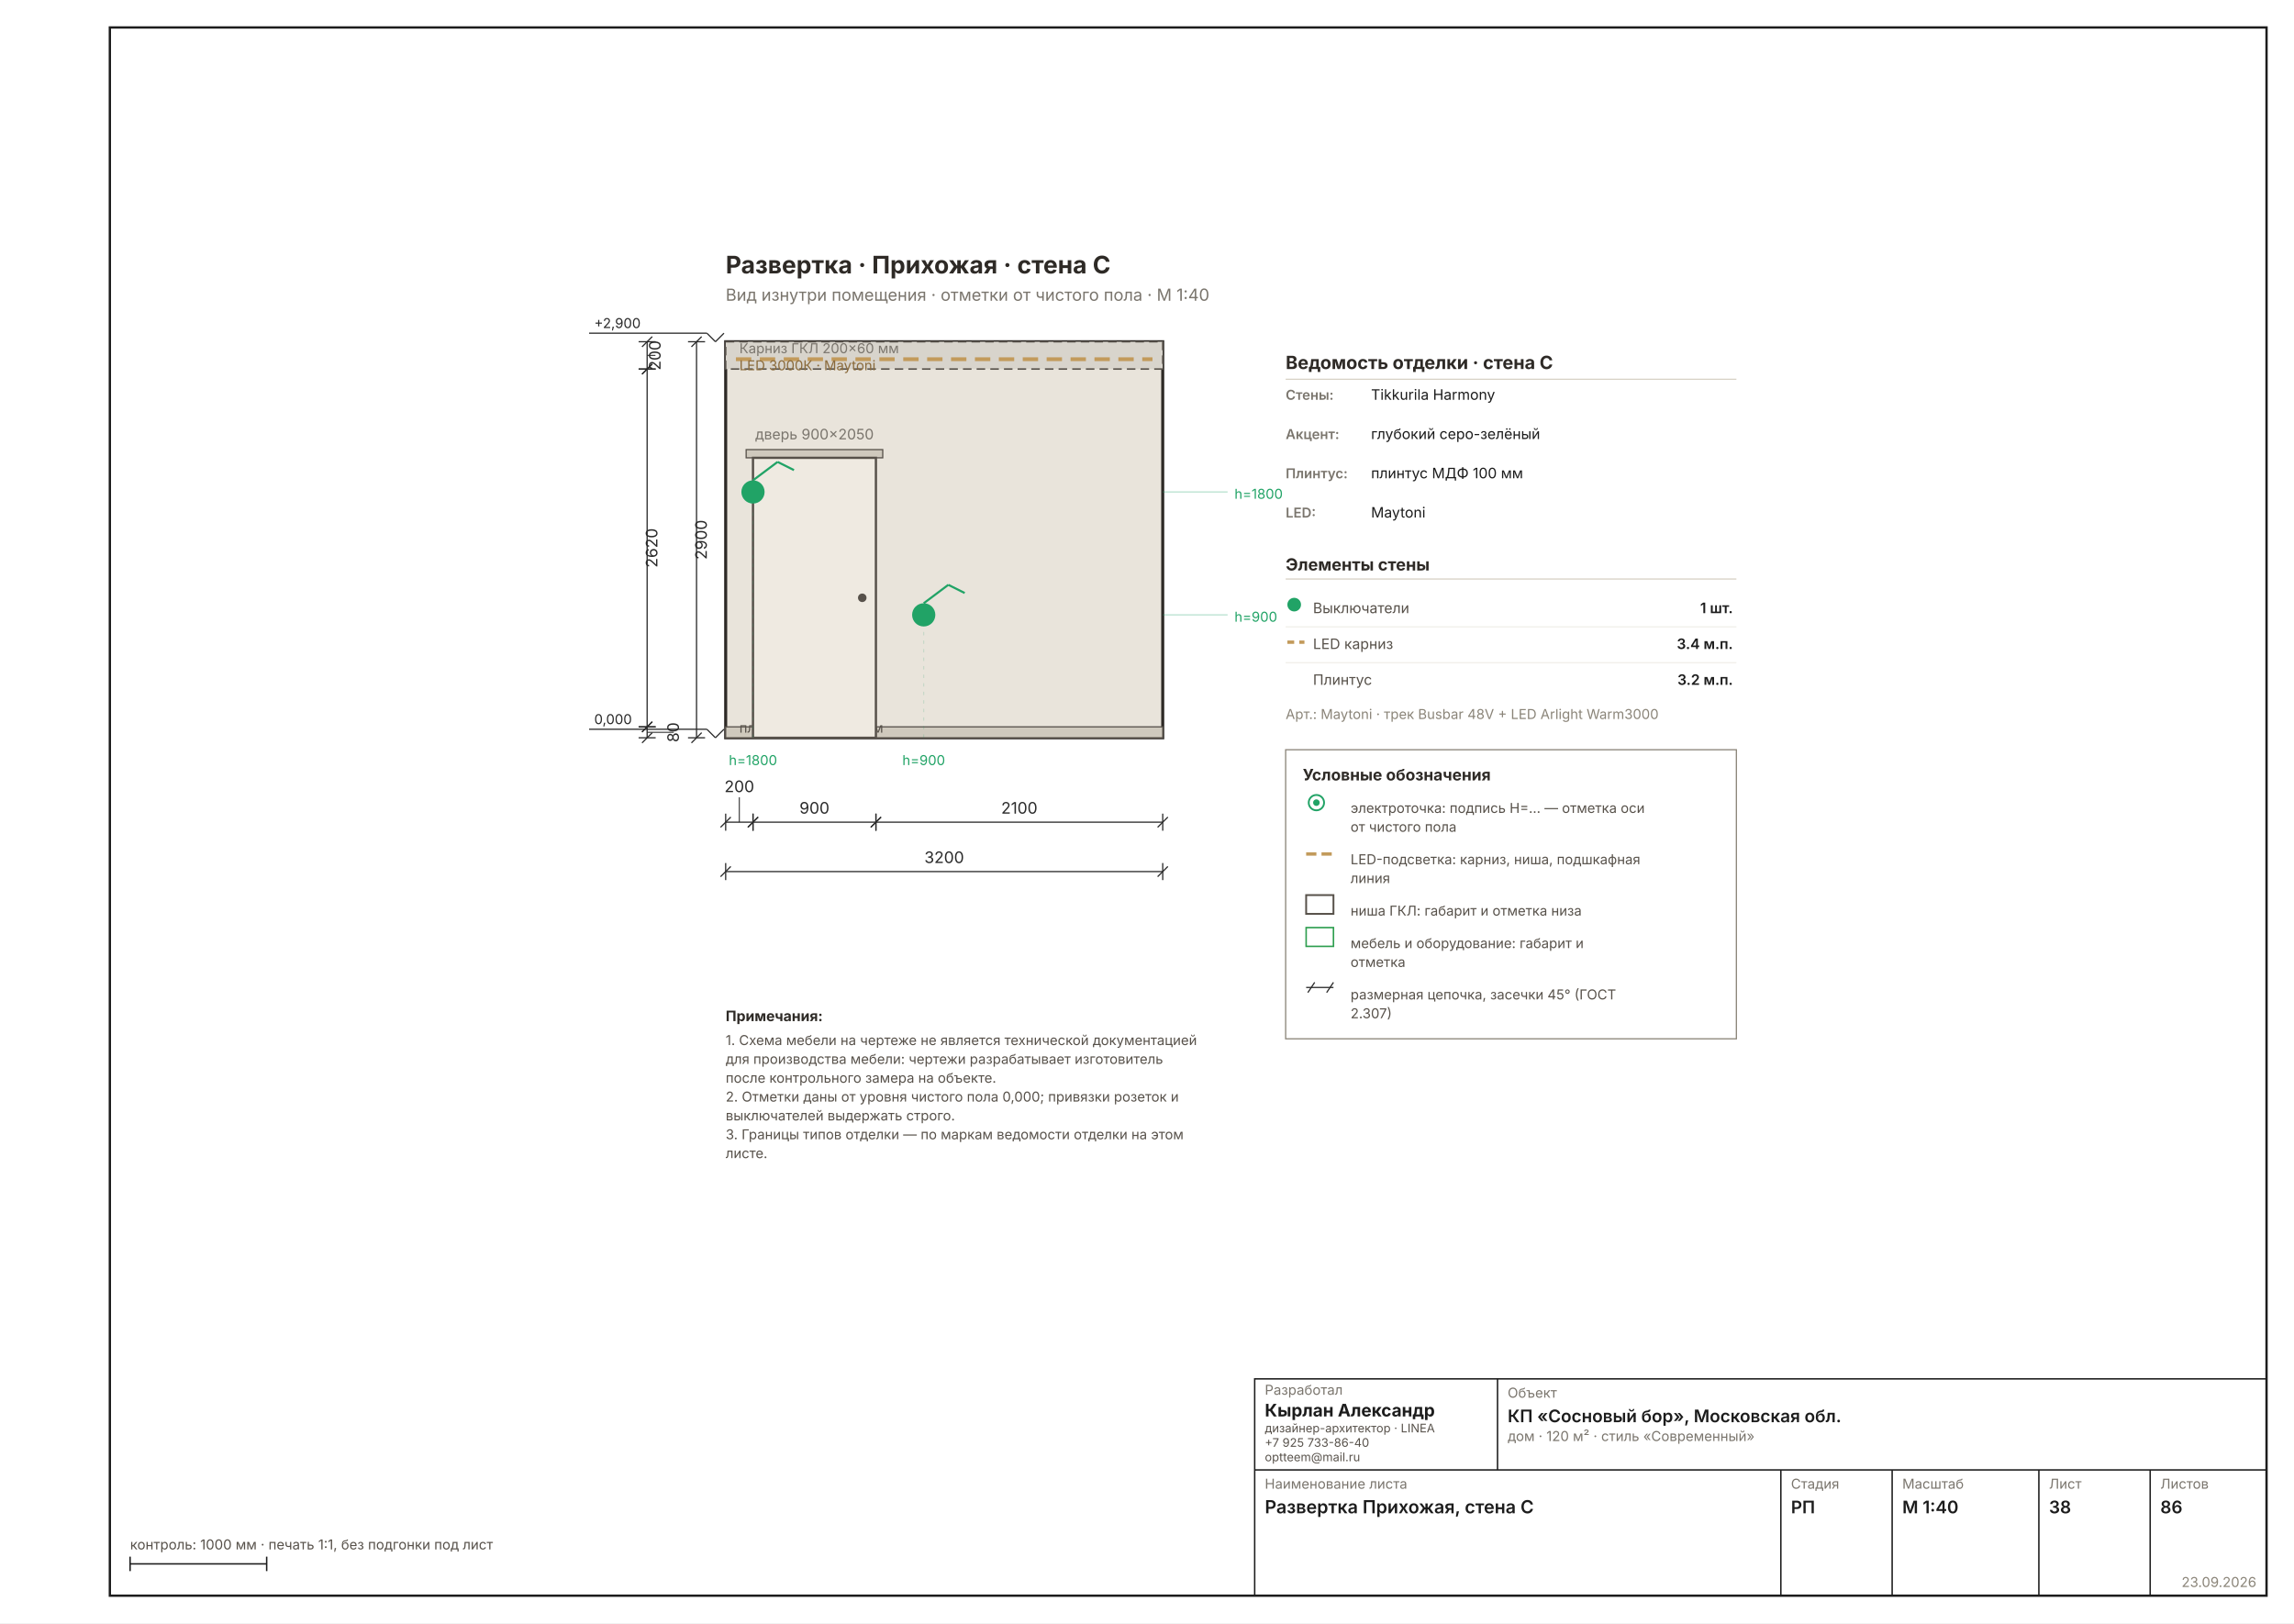
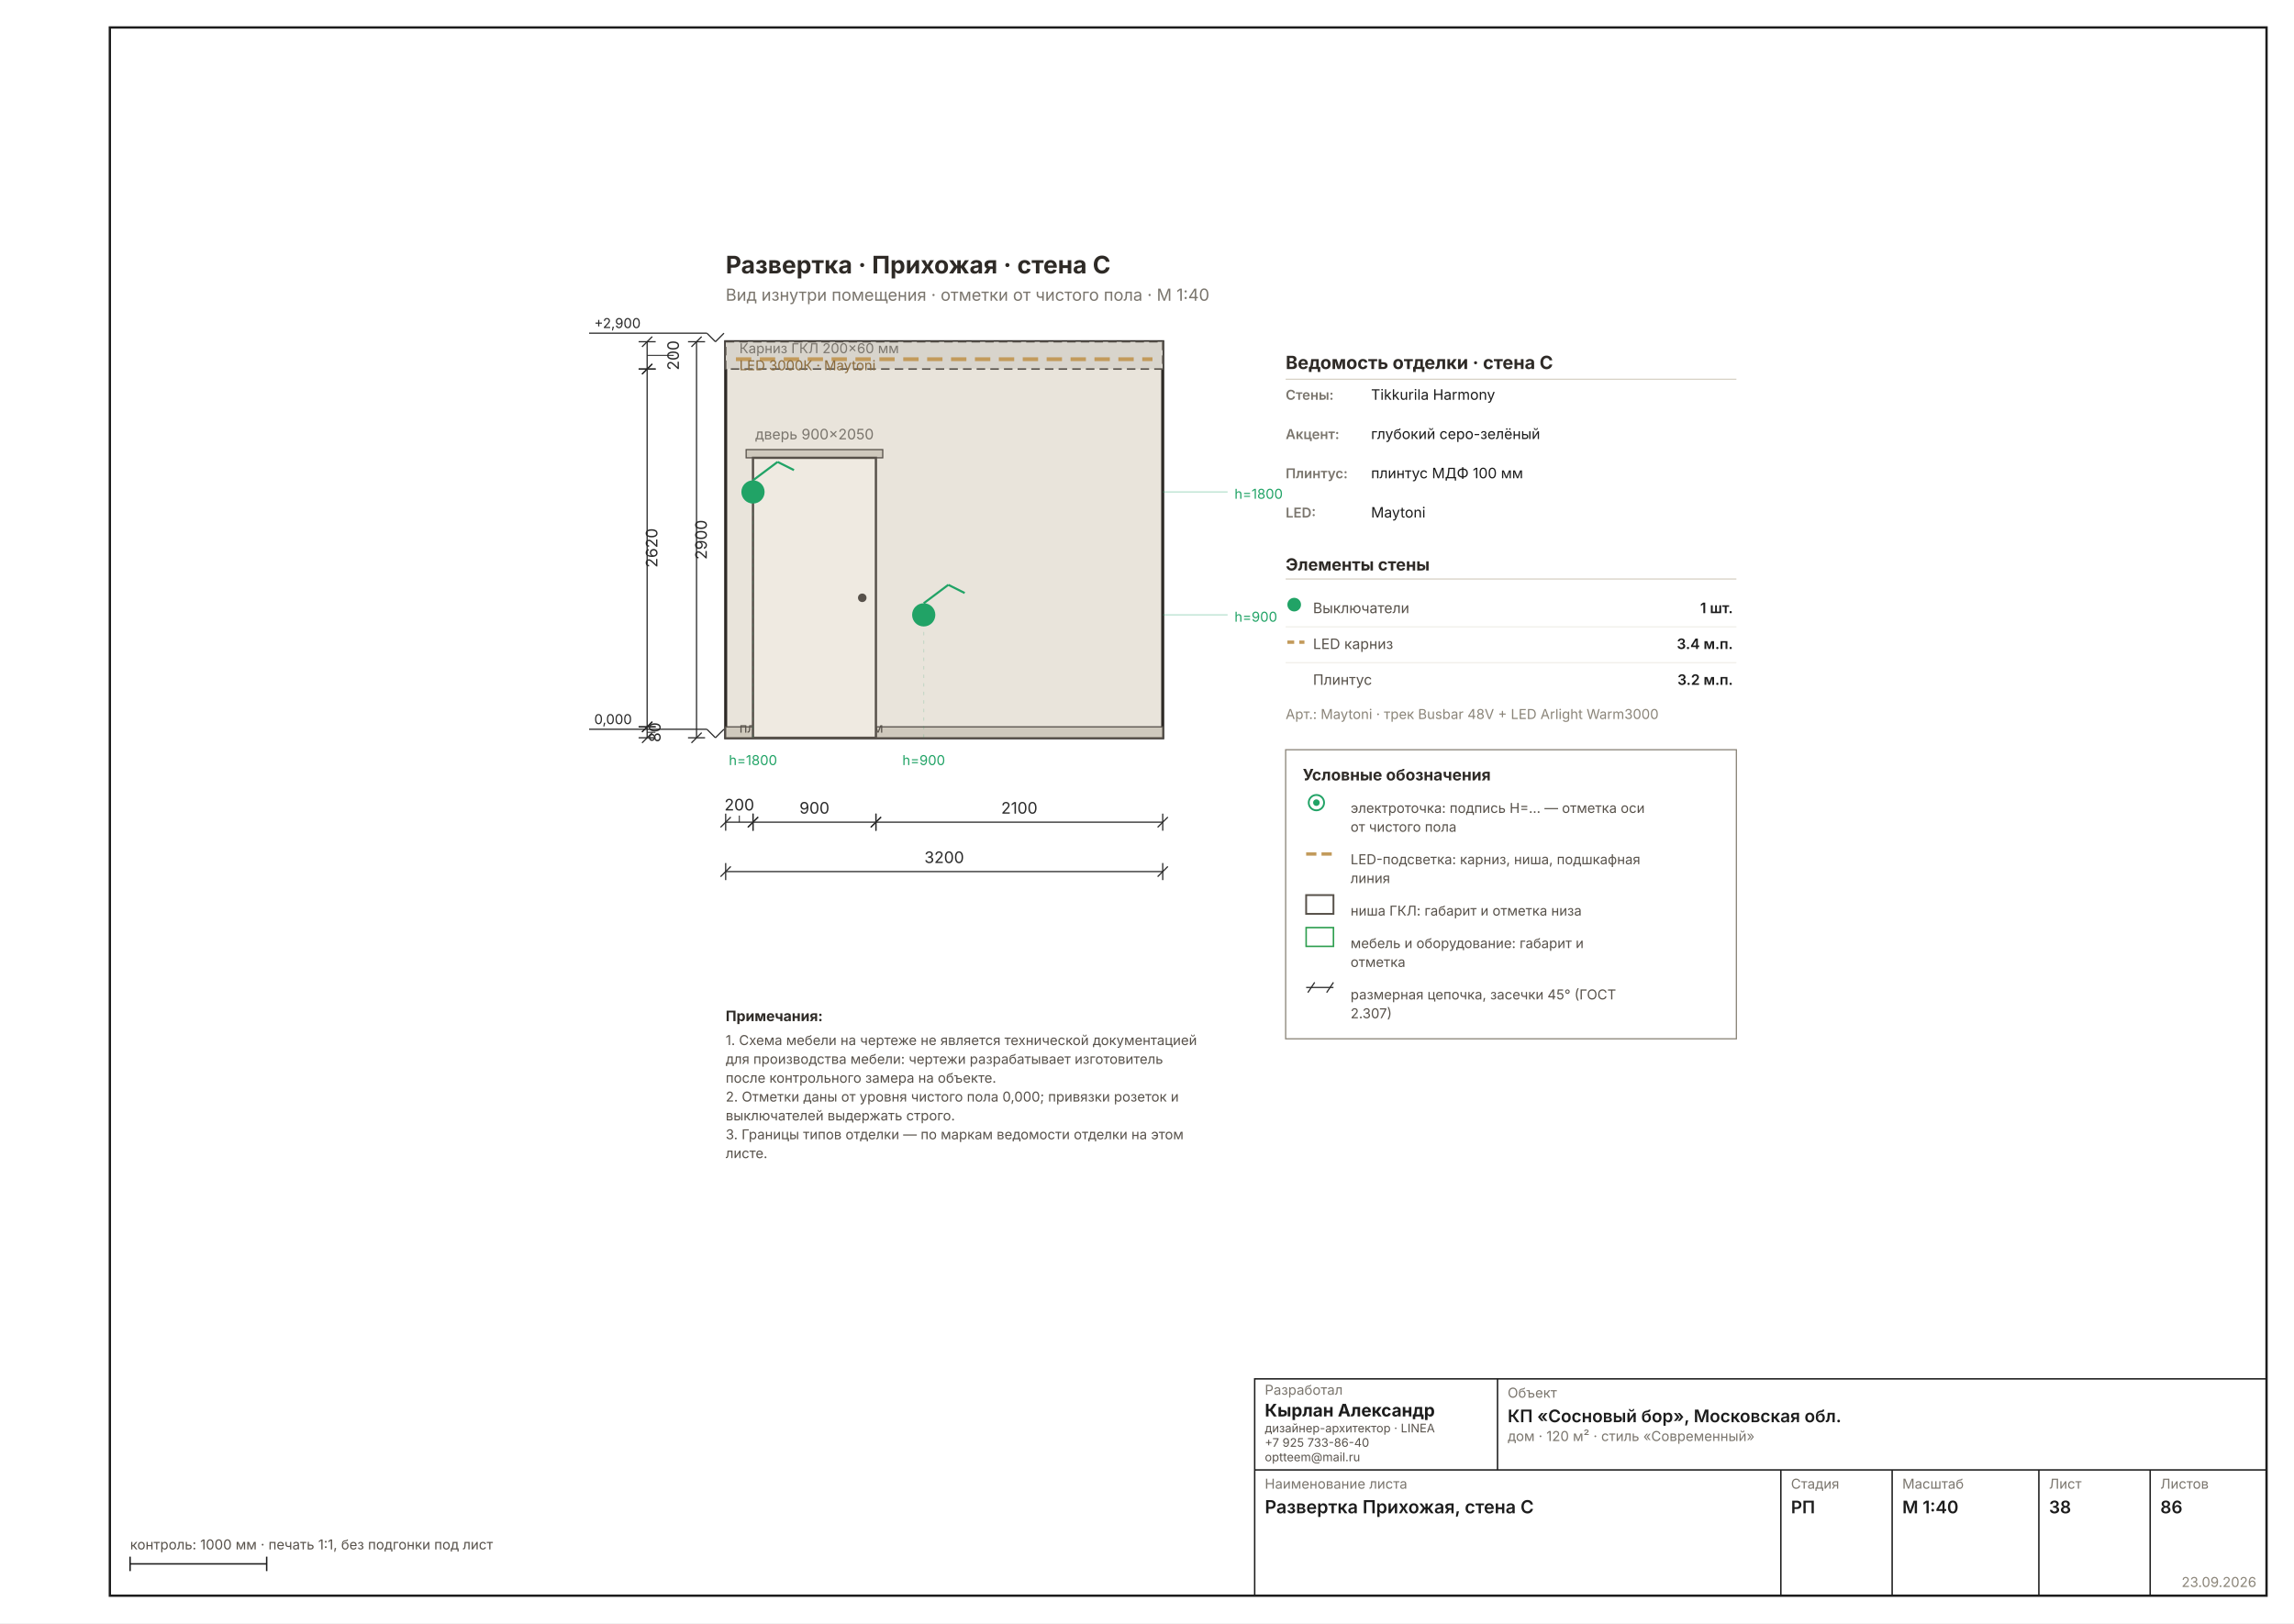
<svg xmlns="http://www.w3.org/2000/svg" width="1587" height="1123" viewBox="0 0 1587 1123" font-family="Inter, &quot;Helvetica Neue&quot;, Arial, sans-serif" data-sheet="elevation" data-scale="1:40">
  <rect width="1587" height="1123" fill="#FFFFFF" />
  <rect x="76" y="19" width="1492" height="1085" fill="none" stroke="#1C1C1C" stroke-width="1.6" />
  <g transform="translate(395.7253 130.1326) scale(1.1811)">
    <rect x="90" y="90" width="256" height="232" fill="#E9E4DB" stroke="#2E2A26" stroke-width="1.78" />
    <rect x="90" y="90" width="256" height="16" fill="#D8D4CC" stroke="#57514A" stroke-width="0.89" stroke-dasharray="5 3" />
    <line x1="96" y1="100.24" x2="340" y2="100.24" stroke="#C29A5B" stroke-width="2.22" stroke-dasharray="9 5" />
    <text x="98" y="96.72" font-size="8.00" fill="#7A756D">Карниз ГКЛ 200×60 мм</text>
    <text x="98" y="106.72" font-size="8.00" fill="#8A6A3B">LED 3000К · Maytoni</text>
    <rect x="90" y="315.6" width="256" height="6.4" fill="#CFC9BD" stroke="#57514A" stroke-width="0.71" />
    <text x="98" y="319" font-size="8.00" fill="#57514A">плинтус МДФ 100 мм</text>
    <rect x="102" y="153.2" width="80" height="4.8" fill="#CFC9BD" stroke="#57514A" stroke-width="0.71" />
    <rect x="106" y="158" width="72" height="164" fill="#EFEAE1" stroke="#57514A" stroke-width="1.33" />
    <circle cx="170" cy="240" r="2.5" fill="#57514A" />
    <text x="142" y="147.2" font-size="8.45" fill="#7A756D" text-anchor="middle">дверь 900×2050</text>
    <g data-el="level" stroke="#2A2A2A" stroke-width="0.71" fill="none">
      <line x1="79" y1="317" x2="84" y2="322" />
      <line x1="84" y1="322" x2="89" y2="317" />
      <line x1="79" y1="317" x2="10" y2="317" />
    </g>
    <text x="13" y="314" font-size="8.00" fill="#2A2A2A" text-anchor="start">0,000</text>
    <g data-el="level" stroke="#2A2A2A" stroke-width="0.71" fill="none">
      <line x1="79" y1="85" x2="84" y2="90" />
      <line x1="84" y1="90" x2="89" y2="85" />
      <line x1="79" y1="85" x2="10" y2="85" />
    </g>
    <text x="13" y="82" font-size="8.00" fill="#2A2A2A" text-anchor="start">+2,900</text>
    <circle cx="206" cy="250" r="6.8" fill="#21A366" />
    <line x1="206" y1="243.2" x2="220.4" y2="232.4" stroke="#21A366" stroke-width="1.24" />
    <line x1="220.4" y1="232.4" x2="230" y2="237.2" stroke="#21A366" stroke-width="1.24" />
    <line x1="206" y1="322" x2="206" y2="259" stroke="#21A36630" stroke-width="0.58" stroke-dasharray="2 3" />
    <circle cx="106" cy="178" r="6.8" fill="#21A366" />
    <line x1="106" y1="171.2" x2="120.4" y2="160.4" stroke="#21A366" stroke-width="1.24" />
    <line x1="120.4" y1="160.4" x2="130" y2="165.2" stroke="#21A366" stroke-width="1.24" />
    <line x1="106" y1="322" x2="106" y2="187" stroke="#21A36630" stroke-width="0.58" stroke-dasharray="2 3" />
    <text x="106" y="338" font-size="8.00" fill="#21A366" text-anchor="middle">h=1800</text>
    <text x="206" y="338" font-size="8.00" fill="#21A366" text-anchor="middle">h=900</text>
    <line x1="346" y1="250" x2="384" y2="250" stroke="#21A36650" stroke-width="0.71" />
    <text x="388" y="254" font-size="8.00" fill="#21A366">h=900</text>
    <line x1="346" y1="178" x2="384" y2="178" stroke="#21A36650" stroke-width="0.71" />
    <text x="388" y="182" font-size="8.00" fill="#21A366">h=1800</text>
    <g data-el="chain">
      <g data-el="dim" stroke="#2A2A2A" stroke-width="0.71" fill="none">
        <line x1="90" y1="371.44" x2="106" y2="371.44" />
        <line x1="90" y1="366.44" x2="90" y2="376.44" />
        <line x1="106" y1="366.44" x2="106" y2="376.44" />
        <line x1="87" y1="374.44" x2="93" y2="368.44" />
        <line x1="103" y1="374.44" x2="109" y2="368.44" />
-         <line x1="98" y1="371.44" x2="98" y2="356.838" stroke-width="0.58" />
-       </g>
-       <text x="98" y="353.838" font-size="9.33" fill="#2A2A2A" text-anchor="middle">200</text>
+         <line x1="98" y1="371.44" x2="98" y2="367.573" stroke-width="0.58" />
+       </g>
+       <text x="98" y="364.573" font-size="9.33" fill="#2A2A2A" text-anchor="middle">200</text>
      <g data-el="dim" stroke="#2A2A2A" stroke-width="0.71" fill="none">
        <line x1="106" y1="371.44" x2="178" y2="371.44" />
        <line x1="106" y1="366.44" x2="106" y2="376.44" />
        <line x1="178" y1="366.44" x2="178" y2="376.44" />
        <line x1="103" y1="374.44" x2="109" y2="368.44" />
        <line x1="175" y1="374.44" x2="181" y2="368.44" />
      </g>
      <text x="142" y="366.44" font-size="9.33" fill="#2A2A2A" text-anchor="middle">900</text>
      <g data-el="dim" stroke="#2A2A2A" stroke-width="0.71" fill="none">
        <line x1="178" y1="371.44" x2="346" y2="371.44" />
        <line x1="178" y1="366.44" x2="178" y2="376.44" />
        <line x1="346" y1="366.44" x2="346" y2="376.44" />
        <line x1="175" y1="374.44" x2="181" y2="368.44" />
        <line x1="343" y1="374.44" x2="349" y2="368.44" />
      </g>
      <text x="262" y="366.44" font-size="9.33" fill="#2A2A2A" text-anchor="middle">2100</text>
      <g data-el="dim" stroke="#2A2A2A" stroke-width="0.71" fill="none">
        <line x1="90" y1="400.377" x2="346" y2="400.377" />
        <line x1="90" y1="395.377" x2="90" y2="405.377" />
        <line x1="346" y1="395.377" x2="346" y2="405.377" />
        <line x1="87" y1="403.377" x2="93" y2="397.377" />
        <line x1="343" y1="403.377" x2="349" y2="397.377" />
      </g>
      <text x="218" y="395.377" font-size="9.33" fill="#2A2A2A" text-anchor="middle">3200</text>
    </g>
    <g data-el="chain">
      <g data-el="dim" stroke="#2A2A2A" stroke-width="0.71" fill="none">
        <line x1="44" y1="90" x2="44" y2="106" />
        <line x1="39" y1="90" x2="49" y2="90" />
        <line x1="39" y1="106" x2="49" y2="106" />
        <line x1="41" y1="93" x2="47" y2="87" />
        <line x1="41" y1="109" x2="47" y2="103" />
-         <line x1="44" y1="98" x2="48.867" y2="98" stroke-width="0.58" />
-       </g>
-       <text x="51.867" y="98" font-size="9.33" fill="#2A2A2A" transform="rotate(-90 51.8669 98)" text-anchor="middle">200</text>
+         <line x1="44" y1="98" x2="59.602" y2="98" stroke-width="0.58" />
+       </g>
+       <text x="62.602" y="98" font-size="9.33" fill="#2A2A2A" transform="rotate(-90 62.6016 98)" text-anchor="middle">200</text>
      <g data-el="dim" stroke="#2A2A2A" stroke-width="0.71" fill="none">
        <line x1="44" y1="106" x2="44" y2="315.6" />
        <line x1="39" y1="106" x2="49" y2="106" />
        <line x1="39" y1="315.6" x2="49" y2="315.6" />
        <line x1="41" y1="109" x2="47" y2="103" />
        <line x1="41" y1="318.6" x2="47" y2="312.6" />
      </g>
      <text x="50" y="210.8" font-size="9.33" fill="#2A2A2A" transform="rotate(-90 50 210.8)" text-anchor="middle">2620</text>
      <g data-el="dim" stroke="#2A2A2A" stroke-width="0.71" fill="none">
        <line x1="44" y1="315.6" x2="44" y2="322" />
        <line x1="39" y1="315.6" x2="49" y2="315.6" />
        <line x1="39" y1="322" x2="49" y2="322" />
        <line x1="41" y1="318.6" x2="47" y2="312.6" />
        <line x1="41" y1="325" x2="47" y2="319" />
-         <line x1="44" y1="318.8" x2="59.602" y2="318.8" stroke-width="0.58" />
-       </g>
-       <text x="62.602" y="318.8" font-size="9.33" fill="#2A2A2A" transform="rotate(-90 62.6016 318.8)" text-anchor="middle">80</text>
+         <line x1="44" y1="318.8" x2="48.867" y2="318.8" stroke-width="0.58" />
+       </g>
+       <text x="51.867" y="318.8" font-size="9.33" fill="#2A2A2A" transform="rotate(-90 51.8669 318.8)" text-anchor="middle">80</text>
      <g data-el="dim" stroke="#2A2A2A" stroke-width="0.71" fill="none">
        <line x1="72.937" y1="90" x2="72.937" y2="322" />
        <line x1="67.937" y1="90" x2="77.937" y2="90" />
        <line x1="67.937" y1="322" x2="77.937" y2="322" />
        <line x1="69.937" y1="93" x2="75.937" y2="87" />
        <line x1="69.937" y1="325" x2="75.937" y2="319" />
      </g>
      <text x="78.937" y="206" font-size="9.33" fill="#2A2A2A" transform="rotate(-90 78.93701 206)" text-anchor="middle">2900</text>
    </g>
    <text x="418" y="106" font-size="10.67" font-weight="700" fill="#2E2A26">Ведомость отделки · стена C</text>
    <line x1="418" y1="112" x2="682" y2="112" stroke="#D8D2C6" stroke-width="0.71" />
    <text x="418" y="124" font-size="8.00" font-weight="600" fill="#7A756D">Стены:</text>
    <text x="468" y="124" font-size="8.45" fill="#1C1C1C">Tikkurila Harmony</text>
    <text x="418" y="147" font-size="8.00" font-weight="600" fill="#7A756D">Акцент:</text>
    <text x="468" y="147" font-size="8.45" fill="#1C1C1C">глубокий серо-зелёный</text>
    <text x="418" y="170" font-size="8.00" font-weight="600" fill="#7A756D">Плинтус:</text>
    <text x="468" y="170" font-size="8.45" fill="#1C1C1C">плинтус МДФ 100 мм</text>
    <text x="418" y="193" font-size="8.00" font-weight="600" fill="#7A756D">LED:</text>
    <text x="468" y="193" font-size="8.45" fill="#1C1C1C">Maytoni</text>
    <text x="418" y="224" font-size="9.78" font-weight="700" fill="#2E2A26">Элементы стены</text>
    <line x1="418" y1="229" x2="682" y2="229" stroke="#D8D2C6" stroke-width="0.71" />
    <circle cx="423" cy="244" r="4" fill="#21A366" />
    <text x="434" y="249" font-size="8.45" fill="#57514A">Выключатели</text>
    <text x="680" y="249" font-size="8.45" font-weight="600" fill="#1C1C1C" text-anchor="end">1 шт.</text>
    <line x1="418" y1="257" x2="682" y2="257" stroke="#EDEBE4" stroke-width="0.58" />
    <line x1="419" y1="266" x2="429" y2="266" stroke="#C29A5B" stroke-width="1.96" stroke-dasharray="4 3" />
    <text x="434" y="270" font-size="8.45" fill="#57514A">LED карниз</text>
    <text x="680" y="270" font-size="8.45" font-weight="600" fill="#1C1C1C" text-anchor="end">3.4 м.п.</text>
    <line x1="418" y1="278" x2="682" y2="278" stroke="#EDEBE4" stroke-width="0.58" />
    <text x="434" y="291" font-size="8.45" fill="#57514A">Плинтус</text>
    <text x="680" y="291" font-size="8.45" font-weight="600" fill="#1C1C1C" text-anchor="end">3.2 м.п.</text>
    <text x="418" y="311" font-size="8.00" fill="#8A8478">Арт.: Maytoni · трек Busbar 48V + LED Arlight Warm3000</text>
    <g data-el="legend">
      <rect x="418" y="329" width="264" height="169.335" fill="none" stroke="#8A8478" stroke-width="0.71" />
      <text x="428" y="347" font-size="9.33" font-weight="700" fill="#2E2A26">Условные обозначения</text>
      <g stroke="#21A366" stroke-width="1.07" fill="none">
        <circle cx="436" cy="360" r="4.5" />
        <circle cx="436" cy="360" r="1.4" fill="#21A366" />
      </g>
      <text x="456" y="366" font-size="8.00" fill="#57514A">электроточка: подпись Н=… — отметка оси</text>
      <text x="456" y="377.037" font-size="8.00" fill="#57514A">от чистого пола</text>
      <line x1="430" y1="390.074" x2="446" y2="390.074" stroke="#C29A5B" stroke-width="1.96" stroke-dasharray="6 3" />
      <text x="456" y="396.074" font-size="8.00" fill="#57514A">LED-подсветка: карниз, ниша, подшкафная</text>
      <text x="456" y="407.112" font-size="8.00" fill="#57514A">линия</text>
      <rect x="430" y="414.149" width="16" height="11" fill="none" stroke="#57514A" stroke-width="1.07" />
      <text x="456" y="426.149" font-size="8.00" fill="#57514A">ниша ГКЛ: габарит и отметка низа</text>
      <rect x="430" y="433.186" width="16" height="11" fill="none" stroke="#2E9E4F" stroke-width="0.89" />
      <text x="456" y="445.186" font-size="8.00" fill="#57514A">мебель и оборудование: габарит и</text>
      <text x="456" y="456.223" font-size="8.00" fill="#57514A">отметка</text>
      <g stroke="#2A2A2A" stroke-width="0.71" fill="none">
        <line x1="430" y1="468.261" x2="446" y2="468.261" />
        <line x1="431" y1="471.261" x2="435" y2="465.261" />
        <line x1="442" y1="471.261" x2="446" y2="465.261" />
      </g>
      <text x="456" y="475.261" font-size="8.00" fill="#57514A">размерная цепочка, засечки 45° (ГОСТ</text>
      <text x="456" y="486.298" font-size="8.00" fill="#57514A">2.307)</text>
    </g>
    <text x="90" y="50" font-size="14.22" font-weight="700" fill="#2E2A26">Развертка · Прихожая · стена C</text>
    <text x="90" y="66" font-size="9.78" fill="#7A756D">Вид изнутри помещения · отметки от чистого пола · М 1:40</text>
    <g data-el="notes" />
    <text x="90" y="488" font-size="8.45" font-weight="700" fill="#2E2A26">Примечания:</text>
    <text x="90" y="502" font-size="8.00" fill="#57514A">1. Схема мебели на чертеже не является технической документацией</text>
    <text x="90" y="513.037" font-size="8.00" fill="#57514A">    для производства мебели: чертежи разрабатывает изготовитель</text>
    <text x="90" y="524.074" font-size="8.00" fill="#57514A">    после контрольного замера на объекте.</text>
    <text x="90" y="535.112" font-size="8.00" fill="#57514A">2. Отметки даны от уровня чистого пола 0,000; привязки розеток и</text>
    <text x="90" y="546.149" font-size="8.00" fill="#57514A">    выключателей выдержать строго.</text>
    <text x="90" y="557.186" font-size="8.00" fill="#57514A">3. Границы типов отделки — по маркам ведомости отделки на этом</text>
    <text x="90" y="568.223" font-size="8.00" fill="#57514A">    листе.</text>
  </g>
  <g data-el="stamp" stroke="#1C1C1C" stroke-width="1" fill="none">
    <rect x="868" y="954" width="700" height="150" />
    <line x1="868" y1="1017" x2="1568" y2="1017" />
    <line x1="1036" y1="954" x2="1036" y2="1017" />
    <line x1="1232" y1="1017" x2="1232" y2="1104" />
    <line x1="1309" y1="1017" x2="1309" y2="1104" />
    <line x1="1410.5" y1="1017" x2="1410.5" y2="1104" />
    <line x1="1487.5" y1="1017" x2="1487.5" y2="1104" />
  </g>
  <text x="875" y="965" font-size="9.5" fill="#7A756D">Разработал</text>
  <text x="875" y="980" font-size="12" font-weight="700" fill="#1C1C1C">Кырлан Александр</text>
  <text x="875" y="991" font-size="8.2" fill="#57514A">дизайнер-архитектор · LINEA</text>
  <text x="875" y="1001" font-size="8.2" fill="#57514A">+7 925 733-86-40</text>
  <text x="875" y="1011" font-size="8.2" fill="#57514A">optteem@mail.ru</text>
  <text x="1043" y="967" font-size="9.5" fill="#7A756D">Объект</text>
  <text x="1043" y="984" font-size="12" font-weight="600" fill="#1C1C1C">КП «Сосновый бор», Московская обл.</text>
  <text x="1043" y="997" font-size="9.5" fill="#7A756D">дом · 120 м² · стиль «Современный»</text>
  <text x="875" y="1030" font-size="9.5" fill="#7A756D">Наименование листа</text>
  <text x="875" y="1047" font-size="12.5" font-weight="600" fill="#1C1C1C">Развертка Прихожая, стена C</text>
  <text x="1239" y="1030" font-size="9.5" fill="#7A756D">Стадия</text>
  <text x="1239" y="1047" font-size="12" font-weight="600" fill="#1C1C1C">РП</text>
  <text x="1316" y="1030" font-size="9.5" fill="#7A756D">Масштаб</text>
  <text x="1316" y="1047" font-size="12" font-weight="600" fill="#1C1C1C">М 1:40</text>
  <text x="1417.5" y="1030" font-size="9.5" fill="#7A756D">Лист</text>
  <text x="1417.5" y="1047" font-size="12" font-weight="600" fill="#1C1C1C">38</text>
  <text x="1494.5" y="1030" font-size="9.5" fill="#7A756D">Листов</text>
  <text x="1494.5" y="1047" font-size="12" font-weight="600" fill="#1C1C1C">86</text>
  <text x="1561" y="1098" font-size="9.5" fill="#8A8478" text-anchor="end">23.09.2026</text>
  <g stroke="#1C1C1C" stroke-width="1">
    <line x1="90" y1="1082" x2="184.488" y2="1082" />
    <line x1="90" y1="1077" x2="90" y2="1087" />
    <line x1="184.488" y1="1077" x2="184.488" y2="1087" />
  </g>
  <text x="90" y="1072" font-size="9.5" fill="#57514A">контроль: 1000 мм · печать 1:1, без подгонки под лист</text>
</svg>
